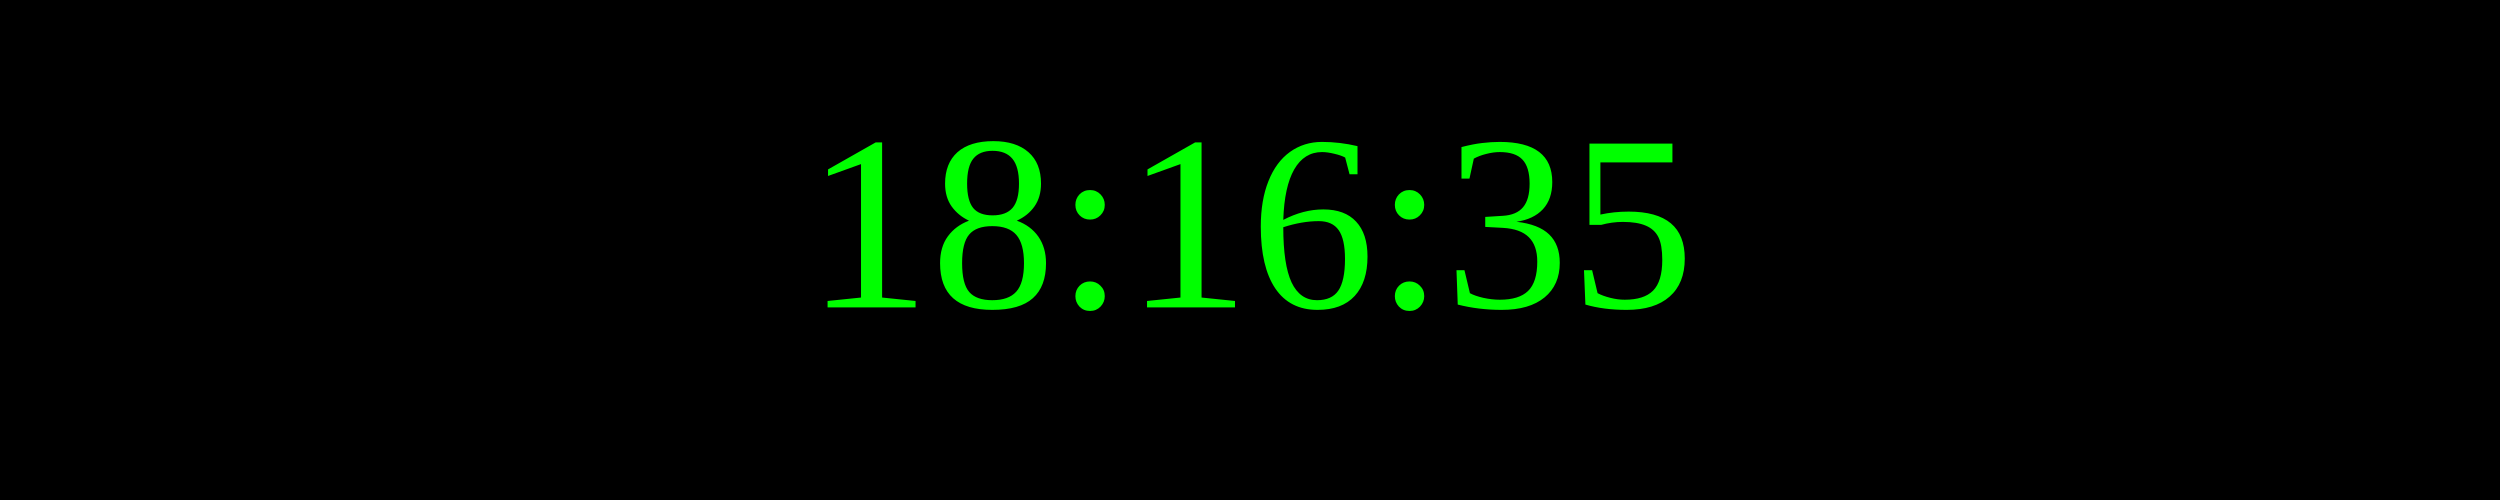
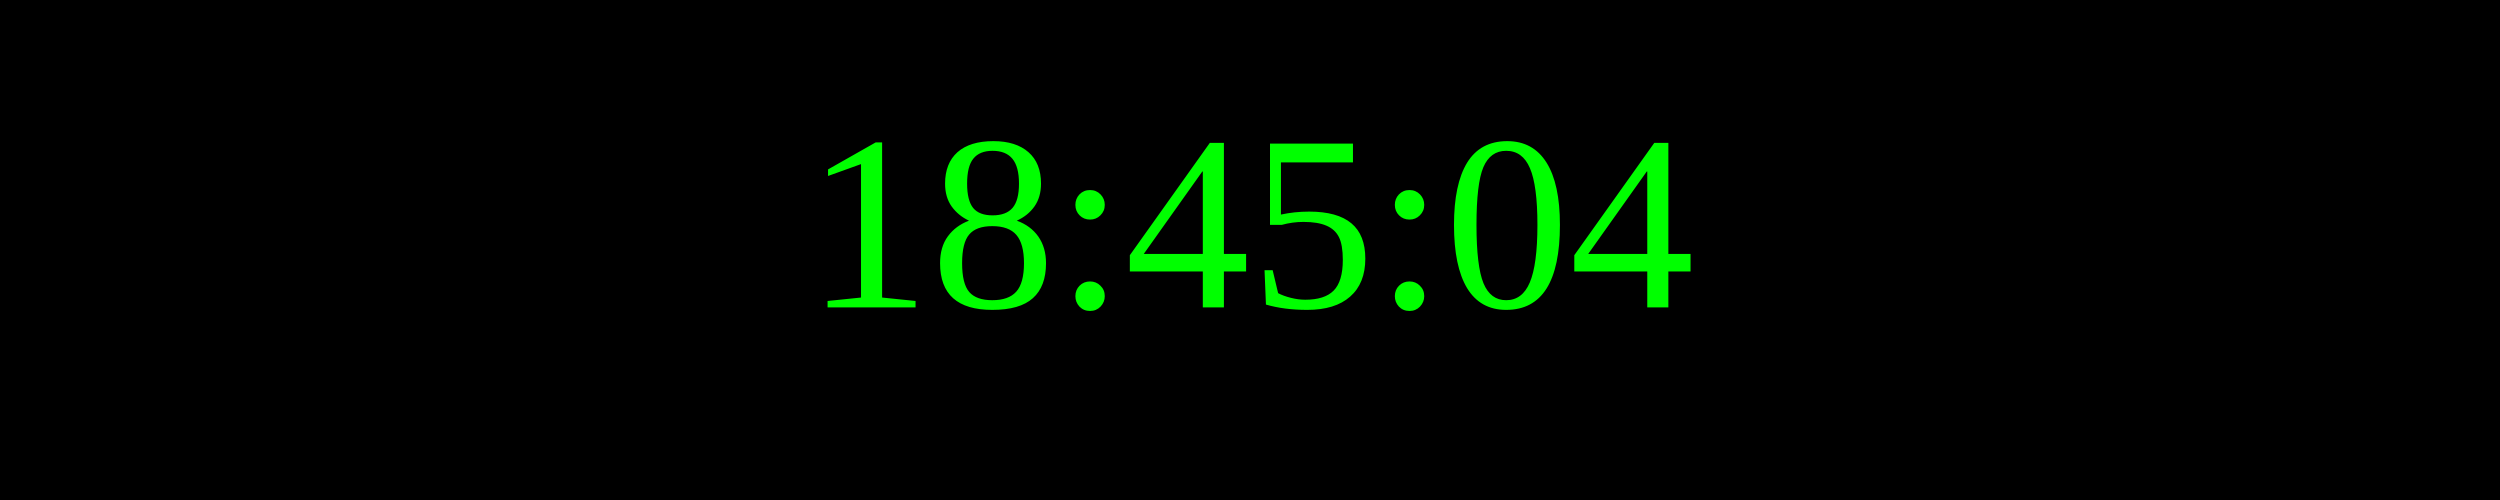
<svg xmlns="http://www.w3.org/2000/svg" width="250" height="50">
  <rect width="100%" height="100%" fill="black" />
  <text x="50%" y="50%" font-size="25" fill="lime" text-anchor="middle" dominant-baseline="middle">
- 18:16:35
+ 18:45:04
</text>
</svg>
